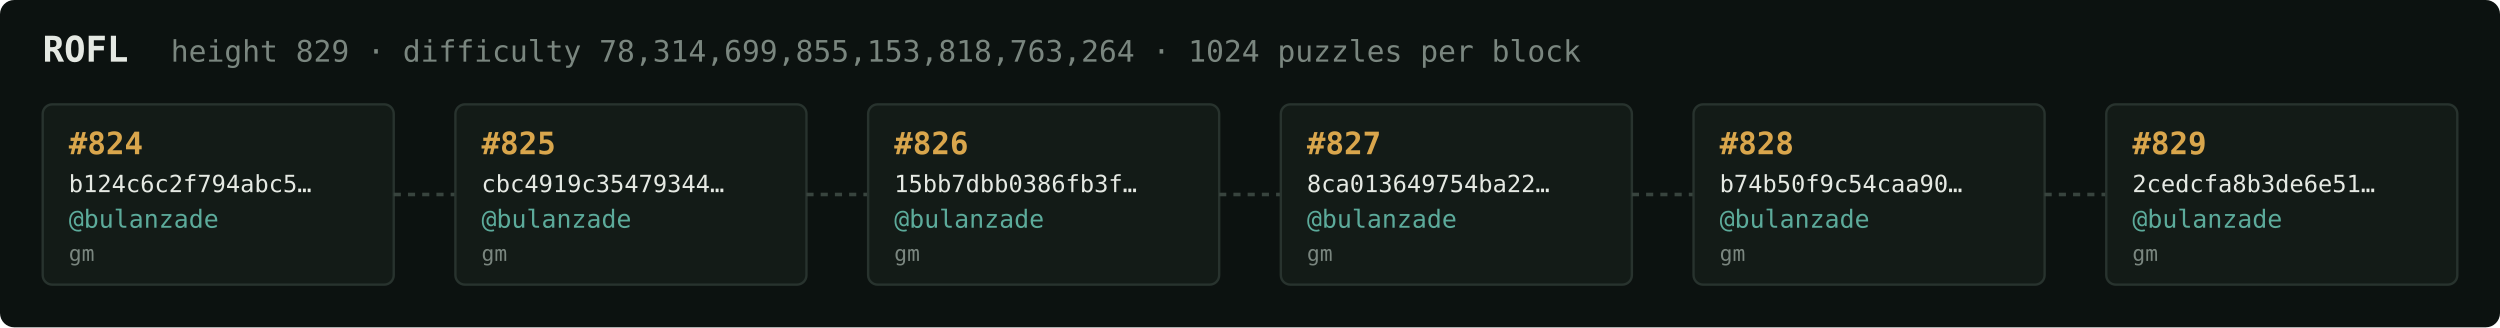
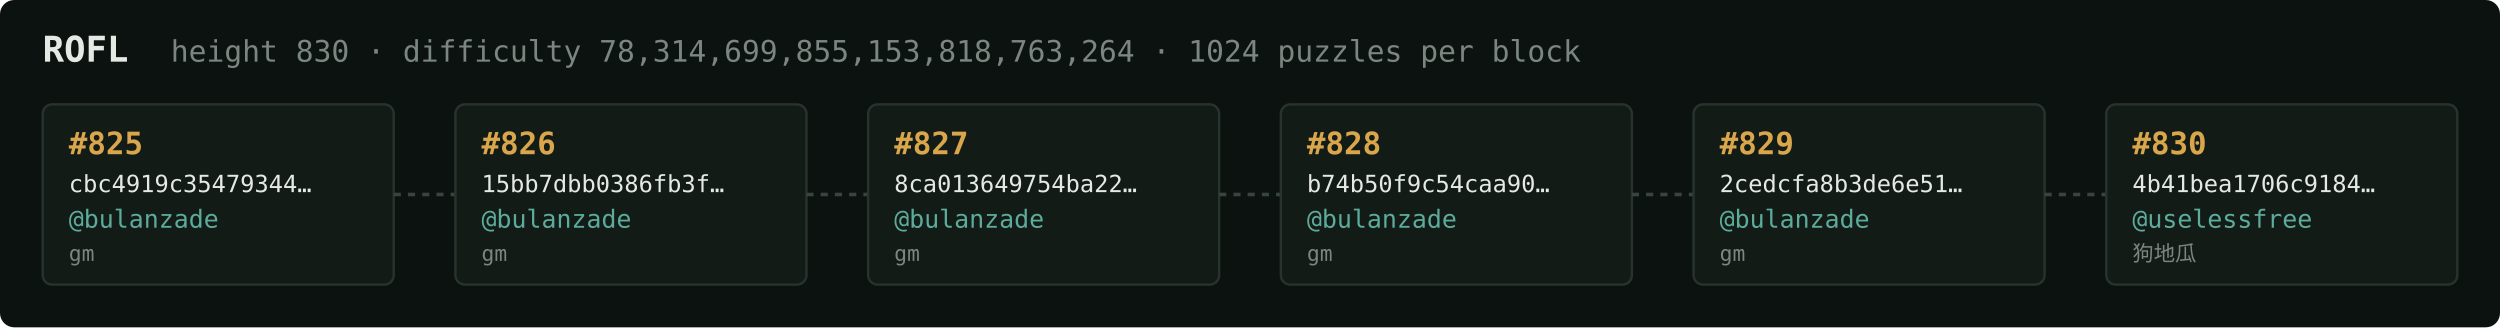
<svg xmlns="http://www.w3.org/2000/svg" width="1054" height="138" viewBox="0 0 1054 138" font-family="ui-monospace,SFMono-Regular,Menlo,monospace">
  <rect fill="#0c1210" width="1054" height="138" rx="6" />
  <text x="18" y="26" fill="#e5e9e3" font-size="15" font-weight="700">ROFL</text>
-   <text x="72" y="26" fill="#7a867f" font-size="12.5">height 829 · difficulty 78,314,699,855,153,818,763,264 · 1024 puzzles per block</text>
+   <text x="72" y="26" fill="#7a867f" font-size="12.5">height 830 · difficulty 78,314,699,855,153,818,763,264 · 1024 puzzles per block</text>
  <rect x="18" y="44" width="148" height="76" rx="4" fill="#131b17" stroke="#28332e" stroke-width="1" />
-   <text x="29" y="65" fill="#d9a64c" font-size="13" font-weight="700">#824</text>
-   <text x="29" y="81" fill="#e5e9e3" font-size="10">b124c6c2f794abc5…</text>
+   <text x="29" y="65" fill="#d9a64c" font-size="13" font-weight="700">#825</text>
+   <text x="29" y="81" fill="#e5e9e3" font-size="10">cbc4919c35479344…</text>
  <text x="29" y="96" fill="#5cab9b" font-size="10.5">@bulanzade</text>
  <text x="29" y="110" fill="#7a867f" font-size="9">gm</text>
  <line x1="166" y1="82.0" x2="192" y2="82.0" stroke="#38443e" stroke-width="1.5" stroke-dasharray="3 3" />
  <rect x="192" y="44" width="148" height="76" rx="4" fill="#131b17" stroke="#28332e" stroke-width="1" />
-   <text x="203" y="65" fill="#d9a64c" font-size="13" font-weight="700">#825</text>
-   <text x="203" y="81" fill="#e5e9e3" font-size="10">cbc4919c35479344…</text>
+   <text x="203" y="65" fill="#d9a64c" font-size="13" font-weight="700">#826</text>
+   <text x="203" y="81" fill="#e5e9e3" font-size="10">15bb7dbb0386fb3f…</text>
  <text x="203" y="96" fill="#5cab9b" font-size="10.5">@bulanzade</text>
  <text x="203" y="110" fill="#7a867f" font-size="9">gm</text>
  <line x1="340" y1="82.0" x2="366" y2="82.0" stroke="#38443e" stroke-width="1.5" stroke-dasharray="3 3" />
  <rect x="366" y="44" width="148" height="76" rx="4" fill="#131b17" stroke="#28332e" stroke-width="1" />
-   <text x="377" y="65" fill="#d9a64c" font-size="13" font-weight="700">#826</text>
-   <text x="377" y="81" fill="#e5e9e3" font-size="10">15bb7dbb0386fb3f…</text>
+   <text x="377" y="65" fill="#d9a64c" font-size="13" font-weight="700">#827</text>
+   <text x="377" y="81" fill="#e5e9e3" font-size="10">8ca013649754ba22…</text>
  <text x="377" y="96" fill="#5cab9b" font-size="10.5">@bulanzade</text>
  <text x="377" y="110" fill="#7a867f" font-size="9">gm</text>
  <line x1="514" y1="82.0" x2="540" y2="82.0" stroke="#38443e" stroke-width="1.5" stroke-dasharray="3 3" />
  <rect x="540" y="44" width="148" height="76" rx="4" fill="#131b17" stroke="#28332e" stroke-width="1" />
-   <text x="551" y="65" fill="#d9a64c" font-size="13" font-weight="700">#827</text>
-   <text x="551" y="81" fill="#e5e9e3" font-size="10">8ca013649754ba22…</text>
+   <text x="551" y="65" fill="#d9a64c" font-size="13" font-weight="700">#828</text>
+   <text x="551" y="81" fill="#e5e9e3" font-size="10">b74b50f9c54caa90…</text>
  <text x="551" y="96" fill="#5cab9b" font-size="10.5">@bulanzade</text>
  <text x="551" y="110" fill="#7a867f" font-size="9">gm</text>
  <line x1="688" y1="82.0" x2="714" y2="82.0" stroke="#38443e" stroke-width="1.5" stroke-dasharray="3 3" />
  <rect x="714" y="44" width="148" height="76" rx="4" fill="#131b17" stroke="#28332e" stroke-width="1" />
-   <text x="725" y="65" fill="#d9a64c" font-size="13" font-weight="700">#828</text>
-   <text x="725" y="81" fill="#e5e9e3" font-size="10">b74b50f9c54caa90…</text>
+   <text x="725" y="65" fill="#d9a64c" font-size="13" font-weight="700">#829</text>
+   <text x="725" y="81" fill="#e5e9e3" font-size="10">2cedcfa8b3de6e51…</text>
  <text x="725" y="96" fill="#5cab9b" font-size="10.5">@bulanzade</text>
  <text x="725" y="110" fill="#7a867f" font-size="9">gm</text>
  <line x1="862" y1="82.0" x2="888" y2="82.0" stroke="#38443e" stroke-width="1.5" stroke-dasharray="3 3" />
  <rect x="888" y="44" width="148" height="76" rx="4" fill="#131b17" stroke="#28332e" stroke-width="1" />
-   <text x="899" y="65" fill="#d9a64c" font-size="13" font-weight="700">#829</text>
-   <text x="899" y="81" fill="#e5e9e3" font-size="10">2cedcfa8b3de6e51…</text>
-   <text x="899" y="96" fill="#5cab9b" font-size="10.5">@bulanzade</text>
-   <text x="899" y="110" fill="#7a867f" font-size="9">gm</text>
+   <text x="899" y="65" fill="#d9a64c" font-size="13" font-weight="700">#830</text>
+   <text x="899" y="81" fill="#e5e9e3" font-size="10">4b41bea1706c9184…</text>
+   <text x="899" y="96" fill="#5cab9b" font-size="10.5">@uselessfree</text>
+   <text x="899" y="110" fill="#7a867f" font-size="9">狗地瓜</text>
</svg>
